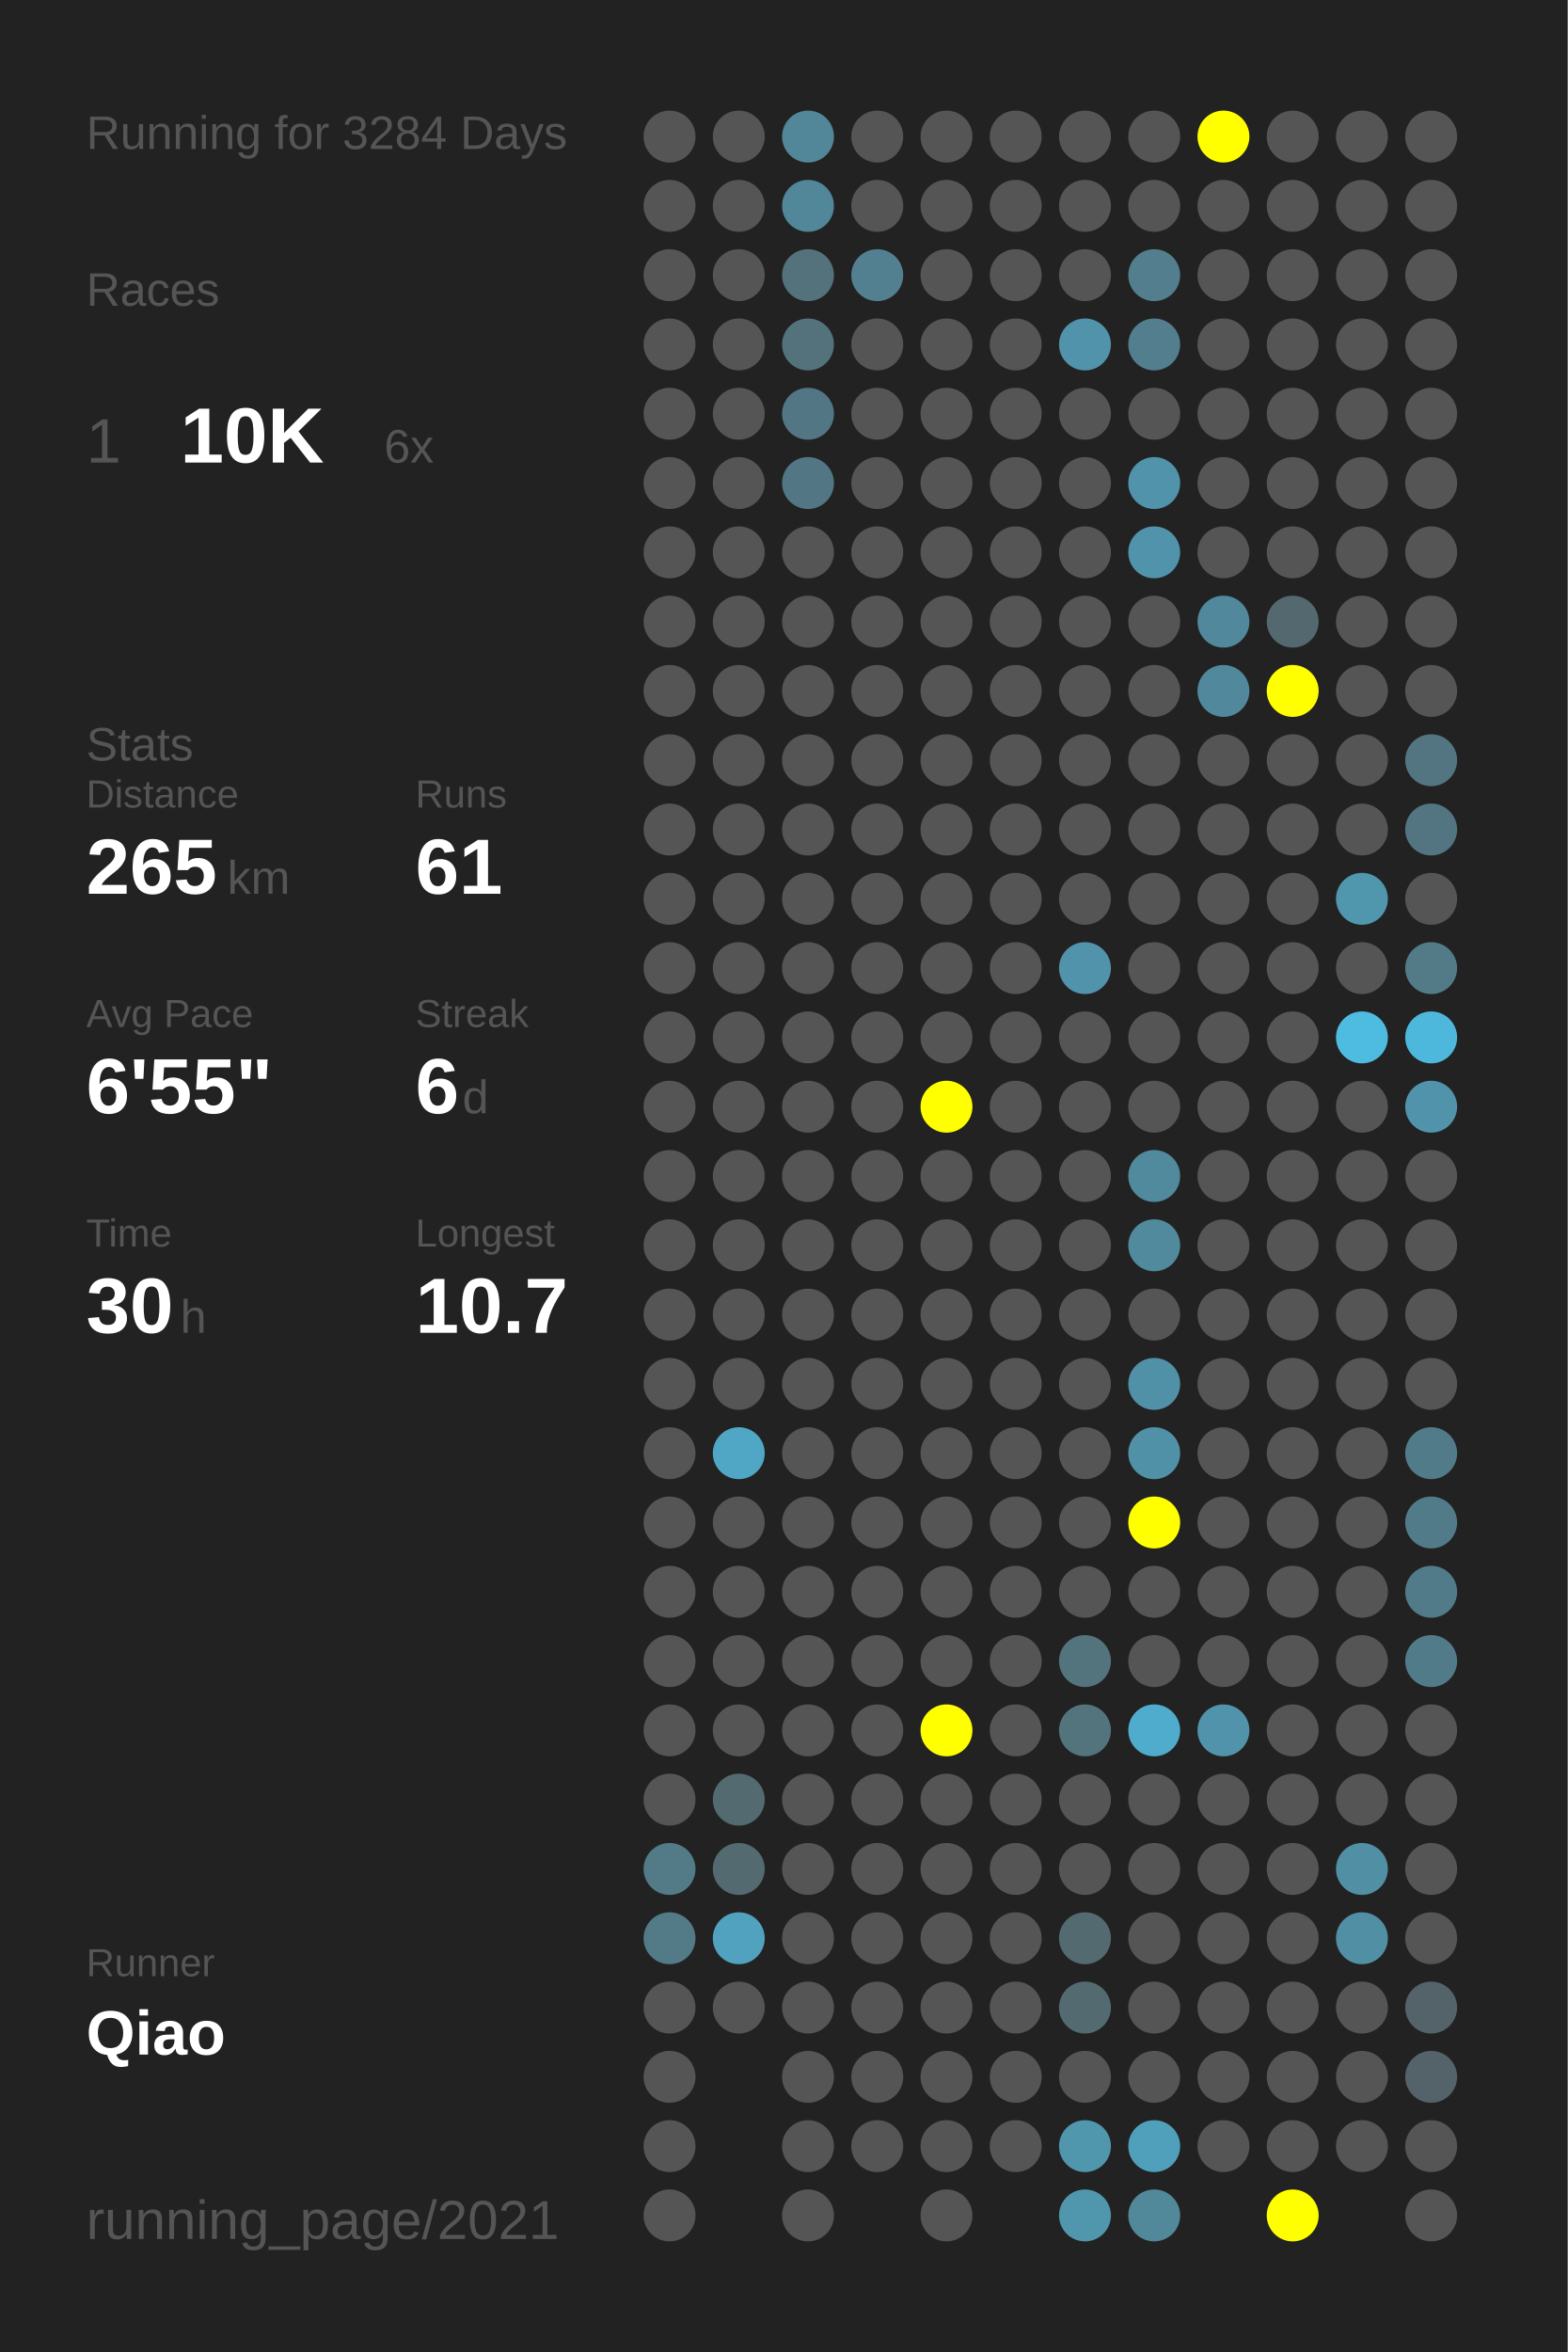
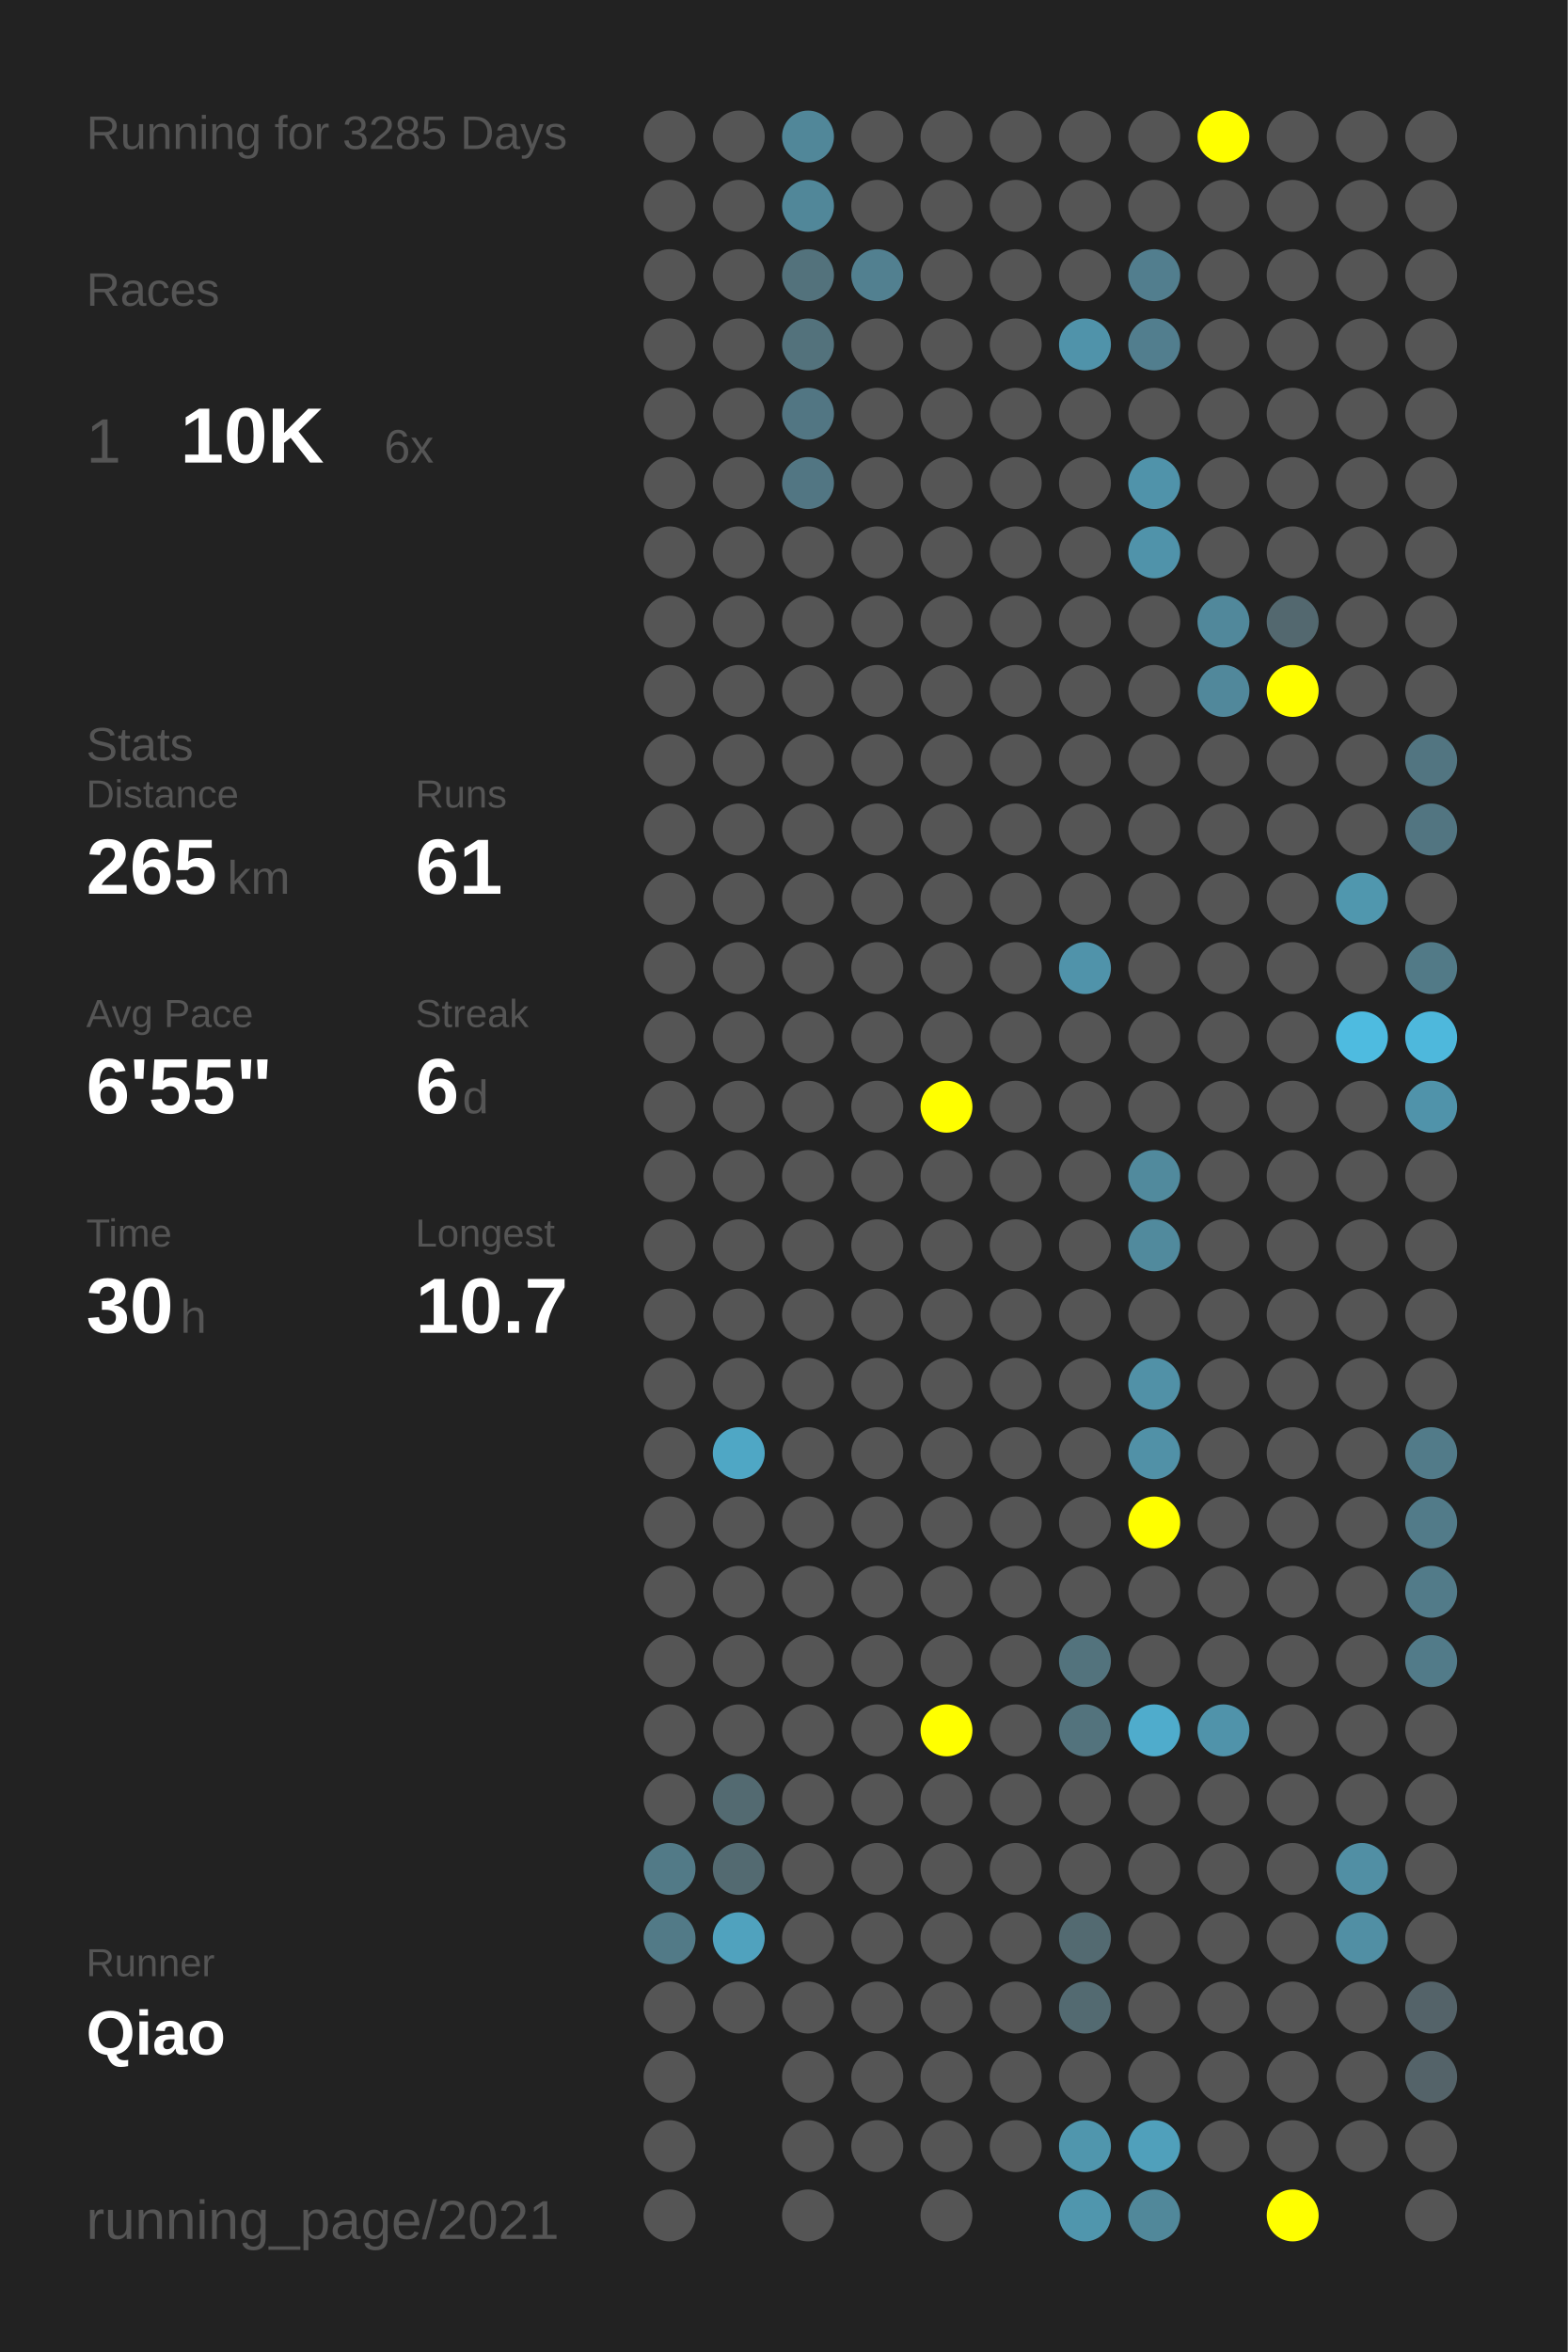
<svg xmlns="http://www.w3.org/2000/svg" baseProfile="full" height="300mm" version="1.1" viewBox="0,0,200,300" width="200mm">
  <defs />
  <rect fill="#222222" height="300" width="200" x="0" y="0" />
-   <text fill="#555555" style="font-size:6px; font-family:Arial;" x="11" y="19">Running for 3284 Days</text>
+   <text fill="#555555" style="font-size:6px; font-family:Arial;" x="11" y="19">Running for 3285 Days</text>
  <text fill="#555555" style="font-size:6px; font-family:Arial;" x="11" y="39">Races</text>
  <text fill="#555555" style="font-size:8px; font-family:Arial;" x="11" y="59">1</text>
  <text fill="#FFFFFF" style="font-size:10px; font-family:Arial; font-weight:bold;" x="23" y="59">10K</text>
  <text fill="#555555" style="font-size:6px; font-family:Arial;" x="49" y="59">6x</text>
  <text fill="#555555" style="font-size:6px; font-family:Arial;" x="11" y="97">Stats</text>
  <text fill="#555555" style="font-size:5px; font-family:Arial;" x="11" y="103">Distance</text>
  <text fill="#FFFFFF" style="font-size:10px; font-family:Arial; font-weight:bold;" x="11" y="114">265</text>
  <text fill="#555555" style="font-size:6px; font-family:Arial;" x="29" y="114">km</text>
  <text fill="#555555" style="font-size:5px; font-family:Arial;" x="53" y="103">Runs</text>
  <text fill="#FFFFFF" style="font-size:10px; font-family:Arial; font-weight:bold;" x="53" y="114">61</text>
  <text fill="#555555" style="font-size:5px; font-family:Arial;" x="11" y="131">Avg Pace</text>
  <text fill="#FFFFFF" style="font-size:10px; font-family:Arial; font-weight:bold;" x="11" y="142">6'55"</text>
  <text fill="#555555" style="font-size:5px; font-family:Arial;" x="53" y="131">Streak</text>
  <text fill="#FFFFFF" style="font-size:10px; font-family:Arial; font-weight:bold;" x="53" y="142">6</text>
  <text fill="#555555" style="font-size:6px; font-family:Arial;" x="59" y="142">d</text>
  <text fill="#555555" style="font-size:5px; font-family:Arial;" x="11" y="159">Time</text>
  <text fill="#FFFFFF" style="font-size:10px; font-family:Arial; font-weight:bold;" x="11" y="170">30</text>
  <text fill="#555555" style="font-size:6px; font-family:Arial;" x="23" y="170">h</text>
  <text fill="#555555" style="font-size:5px; font-family:Arial;" x="53" y="159">Longest</text>
  <text fill="#FFFFFF" style="font-size:10px; font-family:Arial; font-weight:bold;" x="53" y="170">10.7</text>
  <text fill="#555555" style="font-size:5px; font-family:Arial;" x="11" y="252.065">Runner</text>
  <text fill="#FFFFFF" style="font-size:8px; font-family:Arial; font-weight:bold;" x="11" y="262.065">Qiao</text>
  <text fill="#555555" style="font-size:7px; font-family:Arial;" x="11" y="285.581">running_page/2021</text>
  <circle cx="85.417" cy="17.419" fill="#555555" r="3.312" />
  <circle cx="85.417" cy="26.258" fill="#555555" r="3.312" />
  <circle cx="85.417" cy="35.097" fill="#555555" r="3.312" />
  <circle cx="85.417" cy="43.935" fill="#555555" r="3.312" />
  <circle cx="85.417" cy="52.774" fill="#555555" r="3.312" />
  <circle cx="85.417" cy="61.613" fill="#555555" r="3.312" />
  <circle cx="85.417" cy="70.452" fill="#555555" r="3.312" />
  <circle cx="85.417" cy="79.29" fill="#555555" r="3.312" />
  <circle cx="85.417" cy="88.129" fill="#555555" r="3.312" />
  <circle cx="85.417" cy="96.968" fill="#555555" r="3.312" />
  <circle cx="85.417" cy="105.806" fill="#555555" r="3.312" />
  <circle cx="85.417" cy="114.645" fill="#555555" r="3.312" />
  <circle cx="85.417" cy="123.484" fill="#555555" r="3.312" />
  <circle cx="85.417" cy="132.323" fill="#555555" r="3.312" />
  <circle cx="85.417" cy="141.161" fill="#555555" r="3.312" />
  <circle cx="85.417" cy="150" fill="#555555" r="3.312" />
  <circle cx="85.417" cy="158.839" fill="#555555" r="3.312" />
  <circle cx="85.417" cy="167.677" fill="#555555" r="3.312" />
  <circle cx="85.417" cy="176.516" fill="#555555" r="3.312" />
  <circle cx="85.417" cy="185.355" fill="#555555" r="3.312" />
  <circle cx="85.417" cy="194.194" fill="#555555" r="3.312" />
  <circle cx="85.417" cy="203.032" fill="#555555" r="3.312" />
  <circle cx="85.417" cy="211.871" fill="#555555" r="3.312" />
  <circle cx="85.417" cy="220.71" fill="#555555" r="3.312" />
  <circle cx="85.417" cy="229.548" fill="#555555" r="3.312" />
  <circle cx="85.417" cy="238.387" fill="#527a87" r="3.312" />
  <circle cx="85.417" cy="247.226" fill="#527a87" r="3.312" />
  <circle cx="85.417" cy="256.065" fill="#555555" r="3.312" />
  <circle cx="85.417" cy="264.903" fill="#555555" r="3.312" />
  <circle cx="85.417" cy="273.742" fill="#555555" r="3.312" />
  <circle cx="85.417" cy="282.581" fill="#555555" r="3.312" />
  <circle cx="94.25" cy="17.419" fill="#555555" r="3.312" />
  <circle cx="94.25" cy="26.258" fill="#555555" r="3.312" />
  <circle cx="94.25" cy="35.097" fill="#555555" r="3.312" />
  <circle cx="94.25" cy="43.935" fill="#555555" r="3.312" />
  <circle cx="94.25" cy="52.774" fill="#555555" r="3.312" />
  <circle cx="94.25" cy="61.613" fill="#555555" r="3.312" />
  <circle cx="94.25" cy="70.452" fill="#555555" r="3.312" />
  <circle cx="94.25" cy="79.29" fill="#555555" r="3.312" />
  <circle cx="94.25" cy="88.129" fill="#555555" r="3.312" />
  <circle cx="94.25" cy="96.968" fill="#555555" r="3.312" />
  <circle cx="94.25" cy="105.806" fill="#555555" r="3.312" />
  <circle cx="94.25" cy="114.645" fill="#555555" r="3.312" />
  <circle cx="94.25" cy="123.484" fill="#555555" r="3.312" />
  <circle cx="94.25" cy="132.323" fill="#555555" r="3.312" />
  <circle cx="94.25" cy="141.161" fill="#555555" r="3.312" />
  <circle cx="94.25" cy="150" fill="#555555" r="3.312" />
  <circle cx="94.25" cy="158.839" fill="#555555" r="3.312" />
  <circle cx="94.25" cy="167.677" fill="#555555" r="3.312" />
  <circle cx="94.25" cy="176.516" fill="#555555" r="3.312" />
  <circle cx="94.25" cy="185.355" fill="#4fa7c5" r="3.312" />
  <circle cx="94.25" cy="194.194" fill="#555555" r="3.312" />
  <circle cx="94.25" cy="203.032" fill="#555555" r="3.312" />
  <circle cx="94.25" cy="211.871" fill="#555555" r="3.312" />
  <circle cx="94.25" cy="220.71" fill="#555555" r="3.312" />
  <circle cx="94.25" cy="229.548" fill="#536a71" r="3.312" />
  <circle cx="94.25" cy="238.387" fill="#536a71" r="3.312" />
  <circle cx="94.25" cy="247.226" fill="#50a2be" r="3.312" />
  <circle cx="94.25" cy="256.065" fill="#555555" r="3.312" />
  <circle cx="103.083" cy="17.419" fill="#518799" r="3.312" />
  <circle cx="103.083" cy="26.258" fill="#518799" r="3.312" />
  <circle cx="103.083" cy="35.097" fill="#53727c" r="3.312" />
  <circle cx="103.083" cy="43.935" fill="#53727c" r="3.312" />
  <circle cx="103.083" cy="52.774" fill="#527683" r="3.312" />
  <circle cx="103.083" cy="61.613" fill="#527683" r="3.312" />
  <circle cx="103.083" cy="70.452" fill="#555555" r="3.312" />
  <circle cx="103.083" cy="79.29" fill="#555555" r="3.312" />
  <circle cx="103.083" cy="88.129" fill="#555555" r="3.312" />
  <circle cx="103.083" cy="96.968" fill="#555555" r="3.312" />
  <circle cx="103.083" cy="105.806" fill="#555555" r="3.312" />
  <circle cx="103.083" cy="114.645" fill="#555555" r="3.312" />
  <circle cx="103.083" cy="123.484" fill="#555555" r="3.312" />
  <circle cx="103.083" cy="132.323" fill="#555555" r="3.312" />
  <circle cx="103.083" cy="141.161" fill="#555555" r="3.312" />
  <circle cx="103.083" cy="150" fill="#555555" r="3.312" />
  <circle cx="103.083" cy="158.839" fill="#555555" r="3.312" />
  <circle cx="103.083" cy="167.677" fill="#555555" r="3.312" />
  <circle cx="103.083" cy="176.516" fill="#555555" r="3.312" />
  <circle cx="103.083" cy="185.355" fill="#555555" r="3.312" />
  <circle cx="103.083" cy="194.194" fill="#555555" r="3.312" />
  <circle cx="103.083" cy="203.032" fill="#555555" r="3.312" />
  <circle cx="103.083" cy="211.871" fill="#555555" r="3.312" />
  <circle cx="103.083" cy="220.71" fill="#555555" r="3.312" />
  <circle cx="103.083" cy="229.548" fill="#555555" r="3.312" />
  <circle cx="103.083" cy="238.387" fill="#555555" r="3.312" />
  <circle cx="103.083" cy="247.226" fill="#555555" r="3.312" />
  <circle cx="103.083" cy="256.065" fill="#555555" r="3.312" />
  <circle cx="103.083" cy="264.903" fill="#555555" r="3.312" />
  <circle cx="103.083" cy="273.742" fill="#555555" r="3.312" />
  <circle cx="103.083" cy="282.581" fill="#555555" r="3.312" />
  <circle cx="111.917" cy="17.419" fill="#555555" r="3.312" />
  <circle cx="111.917" cy="26.258" fill="#555555" r="3.312" />
  <circle cx="111.917" cy="35.097" fill="#528090" r="3.312" />
  <circle cx="111.917" cy="43.935" fill="#555555" r="3.312" />
  <circle cx="111.917" cy="52.774" fill="#555555" r="3.312" />
  <circle cx="111.917" cy="61.613" fill="#555555" r="3.312" />
  <circle cx="111.917" cy="70.452" fill="#555555" r="3.312" />
  <circle cx="111.917" cy="79.29" fill="#555555" r="3.312" />
  <circle cx="111.917" cy="88.129" fill="#555555" r="3.312" />
  <circle cx="111.917" cy="96.968" fill="#555555" r="3.312" />
  <circle cx="111.917" cy="105.806" fill="#555555" r="3.312" />
  <circle cx="111.917" cy="114.645" fill="#555555" r="3.312" />
  <circle cx="111.917" cy="123.484" fill="#555555" r="3.312" />
  <circle cx="111.917" cy="132.323" fill="#555555" r="3.312" />
  <circle cx="111.917" cy="141.161" fill="#555555" r="3.312" />
  <circle cx="111.917" cy="150" fill="#555555" r="3.312" />
  <circle cx="111.917" cy="158.839" fill="#555555" r="3.312" />
  <circle cx="111.917" cy="167.677" fill="#555555" r="3.312" />
  <circle cx="111.917" cy="176.516" fill="#555555" r="3.312" />
  <circle cx="111.917" cy="185.355" fill="#555555" r="3.312" />
  <circle cx="111.917" cy="194.194" fill="#555555" r="3.312" />
  <circle cx="111.917" cy="203.032" fill="#555555" r="3.312" />
  <circle cx="111.917" cy="211.871" fill="#555555" r="3.312" />
  <circle cx="111.917" cy="220.71" fill="#555555" r="3.312" />
  <circle cx="111.917" cy="229.548" fill="#555555" r="3.312" />
  <circle cx="111.917" cy="238.387" fill="#555555" r="3.312" />
  <circle cx="111.917" cy="247.226" fill="#555555" r="3.312" />
  <circle cx="111.917" cy="256.065" fill="#555555" r="3.312" />
  <circle cx="111.917" cy="264.903" fill="#555555" r="3.312" />
  <circle cx="111.917" cy="273.742" fill="#555555" r="3.312" />
  <circle cx="120.75" cy="17.419" fill="#555555" r="3.312" />
  <circle cx="120.75" cy="26.258" fill="#555555" r="3.312" />
  <circle cx="120.75" cy="35.097" fill="#555555" r="3.312" />
  <circle cx="120.75" cy="43.935" fill="#555555" r="3.312" />
  <circle cx="120.75" cy="52.774" fill="#555555" r="3.312" />
  <circle cx="120.75" cy="61.613" fill="#555555" r="3.312" />
  <circle cx="120.75" cy="70.452" fill="#555555" r="3.312" />
  <circle cx="120.75" cy="79.29" fill="#555555" r="3.312" />
  <circle cx="120.75" cy="88.129" fill="#555555" r="3.312" />
  <circle cx="120.75" cy="96.968" fill="#555555" r="3.312" />
  <circle cx="120.75" cy="105.806" fill="#555555" r="3.312" />
  <circle cx="120.75" cy="114.645" fill="#555555" r="3.312" />
  <circle cx="120.75" cy="123.484" fill="#555555" r="3.312" />
  <circle cx="120.75" cy="132.323" fill="#555555" r="3.312" />
  <circle cx="120.75" cy="141.161" fill="#FFFF00" r="3.312" />
  <circle cx="120.75" cy="150" fill="#555555" r="3.312" />
  <circle cx="120.75" cy="158.839" fill="#555555" r="3.312" />
  <circle cx="120.75" cy="167.677" fill="#555555" r="3.312" />
  <circle cx="120.75" cy="176.516" fill="#555555" r="3.312" />
  <circle cx="120.75" cy="185.355" fill="#555555" r="3.312" />
  <circle cx="120.75" cy="194.194" fill="#555555" r="3.312" />
  <circle cx="120.75" cy="203.032" fill="#555555" r="3.312" />
  <circle cx="120.75" cy="211.871" fill="#555555" r="3.312" />
  <circle cx="120.75" cy="220.71" fill="#FFFF00" r="3.312" />
  <circle cx="120.75" cy="229.548" fill="#555555" r="3.312" />
  <circle cx="120.75" cy="238.387" fill="#555555" r="3.312" />
  <circle cx="120.75" cy="247.226" fill="#555555" r="3.312" />
  <circle cx="120.75" cy="256.065" fill="#555555" r="3.312" />
  <circle cx="120.75" cy="264.903" fill="#555555" r="3.312" />
  <circle cx="120.75" cy="273.742" fill="#555555" r="3.312" />
  <circle cx="120.75" cy="282.581" fill="#555555" r="3.312" />
  <circle cx="129.583" cy="17.419" fill="#555555" r="3.312" />
  <circle cx="129.583" cy="26.258" fill="#555555" r="3.312" />
  <circle cx="129.583" cy="35.097" fill="#555555" r="3.312" />
  <circle cx="129.583" cy="43.935" fill="#555555" r="3.312" />
  <circle cx="129.583" cy="52.774" fill="#555555" r="3.312" />
  <circle cx="129.583" cy="61.613" fill="#555555" r="3.312" />
  <circle cx="129.583" cy="70.452" fill="#555555" r="3.312" />
  <circle cx="129.583" cy="79.29" fill="#555555" r="3.312" />
  <circle cx="129.583" cy="88.129" fill="#555555" r="3.312" />
  <circle cx="129.583" cy="96.968" fill="#555555" r="3.312" />
  <circle cx="129.583" cy="105.806" fill="#555555" r="3.312" />
  <circle cx="129.583" cy="114.645" fill="#555555" r="3.312" />
  <circle cx="129.583" cy="123.484" fill="#555555" r="3.312" />
  <circle cx="129.583" cy="132.323" fill="#555555" r="3.312" />
  <circle cx="129.583" cy="141.161" fill="#555555" r="3.312" />
  <circle cx="129.583" cy="150" fill="#555555" r="3.312" />
  <circle cx="129.583" cy="158.839" fill="#555555" r="3.312" />
  <circle cx="129.583" cy="167.677" fill="#555555" r="3.312" />
  <circle cx="129.583" cy="176.516" fill="#555555" r="3.312" />
  <circle cx="129.583" cy="185.355" fill="#555555" r="3.312" />
  <circle cx="129.583" cy="194.194" fill="#555555" r="3.312" />
  <circle cx="129.583" cy="203.032" fill="#555555" r="3.312" />
  <circle cx="129.583" cy="211.871" fill="#555555" r="3.312" />
  <circle cx="129.583" cy="220.71" fill="#555555" r="3.312" />
  <circle cx="129.583" cy="229.548" fill="#555555" r="3.312" />
  <circle cx="129.583" cy="238.387" fill="#555555" r="3.312" />
  <circle cx="129.583" cy="247.226" fill="#555555" r="3.312" />
  <circle cx="129.583" cy="256.065" fill="#555555" r="3.312" />
  <circle cx="129.583" cy="264.903" fill="#555555" r="3.312" />
  <circle cx="129.583" cy="273.742" fill="#555555" r="3.312" />
  <circle cx="138.417" cy="17.419" fill="#555555" r="3.312" />
  <circle cx="138.417" cy="26.258" fill="#555555" r="3.312" />
  <circle cx="138.417" cy="35.097" fill="#555555" r="3.312" />
  <circle cx="138.417" cy="43.935" fill="#5093aa" r="3.312" />
  <circle cx="138.417" cy="52.774" fill="#555555" r="3.312" />
  <circle cx="138.417" cy="61.613" fill="#555555" r="3.312" />
  <circle cx="138.417" cy="70.452" fill="#555555" r="3.312" />
  <circle cx="138.417" cy="79.29" fill="#555555" r="3.312" />
  <circle cx="138.417" cy="88.129" fill="#555555" r="3.312" />
  <circle cx="138.417" cy="96.968" fill="#555555" r="3.312" />
  <circle cx="138.417" cy="105.806" fill="#555555" r="3.312" />
  <circle cx="138.417" cy="114.645" fill="#555555" r="3.312" />
  <circle cx="138.417" cy="123.484" fill="#5093aa" r="3.312" />
  <circle cx="138.417" cy="132.323" fill="#555555" r="3.312" />
  <circle cx="138.417" cy="141.161" fill="#555555" r="3.312" />
  <circle cx="138.417" cy="150" fill="#555555" r="3.312" />
  <circle cx="138.417" cy="158.839" fill="#555555" r="3.312" />
  <circle cx="138.417" cy="167.677" fill="#555555" r="3.312" />
  <circle cx="138.417" cy="176.516" fill="#555555" r="3.312" />
  <circle cx="138.417" cy="185.355" fill="#555555" r="3.312" />
  <circle cx="138.417" cy="194.194" fill="#555555" r="3.312" />
  <circle cx="138.417" cy="203.032" fill="#555555" r="3.312" />
  <circle cx="138.417" cy="211.871" fill="#53737d" r="3.312" />
  <circle cx="138.417" cy="220.71" fill="#53737d" r="3.312" />
  <circle cx="138.417" cy="229.548" fill="#555555" r="3.312" />
  <circle cx="138.417" cy="238.387" fill="#555555" r="3.312" />
  <circle cx="138.417" cy="247.226" fill="#536a71" r="3.312" />
  <circle cx="138.417" cy="256.065" fill="#536a71" r="3.312" />
  <circle cx="138.417" cy="264.903" fill="#555555" r="3.312" />
  <circle cx="138.417" cy="273.742" fill="#5096ad" r="3.312" />
  <circle cx="138.417" cy="282.581" fill="#5096ad" r="3.312" />
  <circle cx="147.25" cy="17.419" fill="#555555" r="3.312" />
  <circle cx="147.25" cy="26.258" fill="#555555" r="3.312" />
  <circle cx="147.25" cy="35.097" fill="#527e8e" r="3.312" />
  <circle cx="147.25" cy="43.935" fill="#527e8e" r="3.312" />
  <circle cx="147.25" cy="52.774" fill="#555555" r="3.312" />
  <circle cx="147.25" cy="61.613" fill="#5093aa" r="3.312" />
  <circle cx="147.25" cy="70.452" fill="#5093aa" r="3.312" />
  <circle cx="147.25" cy="79.29" fill="#555555" r="3.312" />
  <circle cx="147.25" cy="88.129" fill="#555555" r="3.312" />
  <circle cx="147.25" cy="96.968" fill="#555555" r="3.312" />
  <circle cx="147.25" cy="105.806" fill="#555555" r="3.312" />
  <circle cx="147.25" cy="114.645" fill="#555555" r="3.312" />
  <circle cx="147.25" cy="123.484" fill="#555555" r="3.312" />
  <circle cx="147.25" cy="132.323" fill="#555555" r="3.312" />
  <circle cx="147.25" cy="141.161" fill="#555555" r="3.312" />
  <circle cx="147.25" cy="150" fill="#518a9d" r="3.312" />
  <circle cx="147.25" cy="158.839" fill="#518a9d" r="3.312" />
  <circle cx="147.25" cy="167.677" fill="#555555" r="3.312" />
  <circle cx="147.25" cy="176.516" fill="#5191a7" r="3.312" />
  <circle cx="147.25" cy="185.355" fill="#5191a7" r="3.312" />
  <circle cx="147.25" cy="194.194" fill="#FFFF00" r="3.312" />
  <circle cx="147.25" cy="203.032" fill="#555555" r="3.312" />
  <circle cx="147.25" cy="211.871" fill="#555555" r="3.312" />
  <circle cx="147.25" cy="220.71" fill="#4faccc" r="3.312" />
  <circle cx="147.25" cy="229.548" fill="#555555" r="3.312" />
  <circle cx="147.25" cy="238.387" fill="#555555" r="3.312" />
  <circle cx="147.25" cy="247.226" fill="#555555" r="3.312" />
  <circle cx="147.25" cy="256.065" fill="#555555" r="3.312" />
  <circle cx="147.25" cy="264.903" fill="#555555" r="3.312" />
  <circle cx="147.25" cy="273.742" fill="#50a0bb" r="3.312" />
  <circle cx="147.25" cy="282.581" fill="#51889a" r="3.312" />
  <circle cx="156.083" cy="17.419" fill="#FFFF00" r="3.312" />
  <circle cx="156.083" cy="26.258" fill="#555555" r="3.312" />
  <circle cx="156.083" cy="35.097" fill="#555555" r="3.312" />
  <circle cx="156.083" cy="43.935" fill="#555555" r="3.312" />
  <circle cx="156.083" cy="52.774" fill="#555555" r="3.312" />
  <circle cx="156.083" cy="61.613" fill="#555555" r="3.312" />
  <circle cx="156.083" cy="70.452" fill="#555555" r="3.312" />
  <circle cx="156.083" cy="79.29" fill="#51889b" r="3.312" />
  <circle cx="156.083" cy="88.129" fill="#51889b" r="3.312" />
  <circle cx="156.083" cy="96.968" fill="#555555" r="3.312" />
  <circle cx="156.083" cy="105.806" fill="#555555" r="3.312" />
  <circle cx="156.083" cy="114.645" fill="#555555" r="3.312" />
  <circle cx="156.083" cy="123.484" fill="#555555" r="3.312" />
  <circle cx="156.083" cy="132.323" fill="#555555" r="3.312" />
  <circle cx="156.083" cy="141.161" fill="#555555" r="3.312" />
  <circle cx="156.083" cy="150" fill="#555555" r="3.312" />
  <circle cx="156.083" cy="158.839" fill="#555555" r="3.312" />
  <circle cx="156.083" cy="167.677" fill="#555555" r="3.312" />
  <circle cx="156.083" cy="176.516" fill="#555555" r="3.312" />
  <circle cx="156.083" cy="185.355" fill="#555555" r="3.312" />
  <circle cx="156.083" cy="194.194" fill="#555555" r="3.312" />
  <circle cx="156.083" cy="203.032" fill="#555555" r="3.312" />
  <circle cx="156.083" cy="211.871" fill="#555555" r="3.312" />
  <circle cx="156.083" cy="220.71" fill="#5093aa" r="3.312" />
  <circle cx="156.083" cy="229.548" fill="#555555" r="3.312" />
  <circle cx="156.083" cy="238.387" fill="#555555" r="3.312" />
  <circle cx="156.083" cy="247.226" fill="#555555" r="3.312" />
  <circle cx="156.083" cy="256.065" fill="#555555" r="3.312" />
  <circle cx="156.083" cy="264.903" fill="#555555" r="3.312" />
  <circle cx="156.083" cy="273.742" fill="#555555" r="3.312" />
  <circle cx="164.917" cy="17.419" fill="#555555" r="3.312" />
  <circle cx="164.917" cy="26.258" fill="#555555" r="3.312" />
  <circle cx="164.917" cy="35.097" fill="#555555" r="3.312" />
  <circle cx="164.917" cy="43.935" fill="#555555" r="3.312" />
  <circle cx="164.917" cy="52.774" fill="#555555" r="3.312" />
  <circle cx="164.917" cy="61.613" fill="#555555" r="3.312" />
  <circle cx="164.917" cy="70.452" fill="#555555" r="3.312" />
  <circle cx="164.917" cy="79.29" fill="#53686f" r="3.312" />
  <circle cx="164.917" cy="88.129" fill="#FFFF00" r="3.312" />
  <circle cx="164.917" cy="96.968" fill="#555555" r="3.312" />
  <circle cx="164.917" cy="105.806" fill="#555555" r="3.312" />
  <circle cx="164.917" cy="114.645" fill="#555555" r="3.312" />
  <circle cx="164.917" cy="123.484" fill="#555555" r="3.312" />
  <circle cx="164.917" cy="132.323" fill="#555555" r="3.312" />
  <circle cx="164.917" cy="141.161" fill="#555555" r="3.312" />
  <circle cx="164.917" cy="150" fill="#555555" r="3.312" />
  <circle cx="164.917" cy="158.839" fill="#555555" r="3.312" />
  <circle cx="164.917" cy="167.677" fill="#555555" r="3.312" />
  <circle cx="164.917" cy="176.516" fill="#555555" r="3.312" />
  <circle cx="164.917" cy="185.355" fill="#555555" r="3.312" />
  <circle cx="164.917" cy="194.194" fill="#555555" r="3.312" />
  <circle cx="164.917" cy="203.032" fill="#555555" r="3.312" />
  <circle cx="164.917" cy="211.871" fill="#555555" r="3.312" />
  <circle cx="164.917" cy="220.71" fill="#555555" r="3.312" />
  <circle cx="164.917" cy="229.548" fill="#555555" r="3.312" />
  <circle cx="164.917" cy="238.387" fill="#555555" r="3.312" />
  <circle cx="164.917" cy="247.226" fill="#555555" r="3.312" />
  <circle cx="164.917" cy="256.065" fill="#555555" r="3.312" />
  <circle cx="164.917" cy="264.903" fill="#555555" r="3.312" />
  <circle cx="164.917" cy="273.742" fill="#555555" r="3.312" />
  <circle cx="164.917" cy="282.581" fill="#FFFF00" r="3.312" />
  <circle cx="173.75" cy="17.419" fill="#555555" r="3.312" />
  <circle cx="173.75" cy="26.258" fill="#555555" r="3.312" />
  <circle cx="173.75" cy="35.097" fill="#555555" r="3.312" />
  <circle cx="173.75" cy="43.935" fill="#555555" r="3.312" />
  <circle cx="173.75" cy="52.774" fill="#555555" r="3.312" />
  <circle cx="173.75" cy="61.613" fill="#555555" r="3.312" />
  <circle cx="173.75" cy="70.452" fill="#555555" r="3.312" />
  <circle cx="173.75" cy="79.29" fill="#555555" r="3.312" />
  <circle cx="173.75" cy="88.129" fill="#555555" r="3.312" />
  <circle cx="173.75" cy="96.968" fill="#555555" r="3.312" />
  <circle cx="173.75" cy="105.806" fill="#555555" r="3.312" />
  <circle cx="173.75" cy="114.645" fill="#5097ae" r="3.312" />
  <circle cx="173.75" cy="123.484" fill="#555555" r="3.312" />
  <circle cx="173.75" cy="132.323" fill="#4ebbe0" r="3.312" />
  <circle cx="173.75" cy="141.161" fill="#555555" r="3.312" />
  <circle cx="173.75" cy="150" fill="#555555" r="3.312" />
  <circle cx="173.75" cy="158.839" fill="#555555" r="3.312" />
  <circle cx="173.75" cy="167.677" fill="#555555" r="3.312" />
  <circle cx="173.75" cy="176.516" fill="#555555" r="3.312" />
  <circle cx="173.75" cy="185.355" fill="#555555" r="3.312" />
  <circle cx="173.75" cy="194.194" fill="#555555" r="3.312" />
  <circle cx="173.75" cy="203.032" fill="#555555" r="3.312" />
  <circle cx="173.75" cy="211.871" fill="#555555" r="3.312" />
  <circle cx="173.75" cy="220.71" fill="#555555" r="3.312" />
  <circle cx="173.75" cy="229.548" fill="#555555" r="3.312" />
  <circle cx="173.75" cy="238.387" fill="#518fa4" r="3.312" />
  <circle cx="173.75" cy="247.226" fill="#518fa4" r="3.312" />
  <circle cx="173.75" cy="256.065" fill="#555555" r="3.312" />
  <circle cx="173.75" cy="264.903" fill="#555555" r="3.312" />
  <circle cx="173.75" cy="273.742" fill="#555555" r="3.312" />
  <circle cx="182.583" cy="17.419" fill="#555555" r="3.312" />
  <circle cx="182.583" cy="26.258" fill="#555555" r="3.312" />
  <circle cx="182.583" cy="35.097" fill="#555555" r="3.312" />
  <circle cx="182.583" cy="43.935" fill="#555555" r="3.312" />
  <circle cx="182.583" cy="52.774" fill="#555555" r="3.312" />
  <circle cx="182.583" cy="61.613" fill="#555555" r="3.312" />
  <circle cx="182.583" cy="70.452" fill="#555555" r="3.312" />
  <circle cx="182.583" cy="79.29" fill="#555555" r="3.312" />
  <circle cx="182.583" cy="88.129" fill="#555555" r="3.312" />
  <circle cx="182.583" cy="96.968" fill="#527581" r="3.312" />
  <circle cx="182.583" cy="105.806" fill="#527581" r="3.312" />
  <circle cx="182.583" cy="114.645" fill="#555555" r="3.312" />
  <circle cx="182.583" cy="123.484" fill="#527a87" r="3.312" />
  <circle cx="182.583" cy="132.323" fill="#4eb8dc" r="3.312" />
  <circle cx="182.583" cy="141.161" fill="#5093aa" r="3.312" />
  <circle cx="182.583" cy="150" fill="#555555" r="3.312" />
  <circle cx="182.583" cy="158.839" fill="#555555" r="3.312" />
  <circle cx="182.583" cy="167.677" fill="#555555" r="3.312" />
  <circle cx="182.583" cy="176.516" fill="#555555" r="3.312" />
  <circle cx="182.583" cy="185.355" fill="#527b89" r="3.312" />
  <circle cx="182.583" cy="194.194" fill="#527b89" r="3.312" />
  <circle cx="182.583" cy="203.032" fill="#527b89" r="3.312" />
  <circle cx="182.583" cy="211.871" fill="#527b89" r="3.312" />
  <circle cx="182.583" cy="220.71" fill="#555555" r="3.312" />
  <circle cx="182.583" cy="229.548" fill="#555555" r="3.312" />
  <circle cx="182.583" cy="238.387" fill="#555555" r="3.312" />
  <circle cx="182.583" cy="247.226" fill="#555555" r="3.312" />
  <circle cx="182.583" cy="256.065" fill="#546369" r="3.312" />
  <circle cx="182.583" cy="264.903" fill="#546369" r="3.312" />
  <circle cx="182.583" cy="273.742" fill="#555555" r="3.312" />
  <circle cx="182.583" cy="282.581" fill="#555555" r="3.312" />
</svg>
